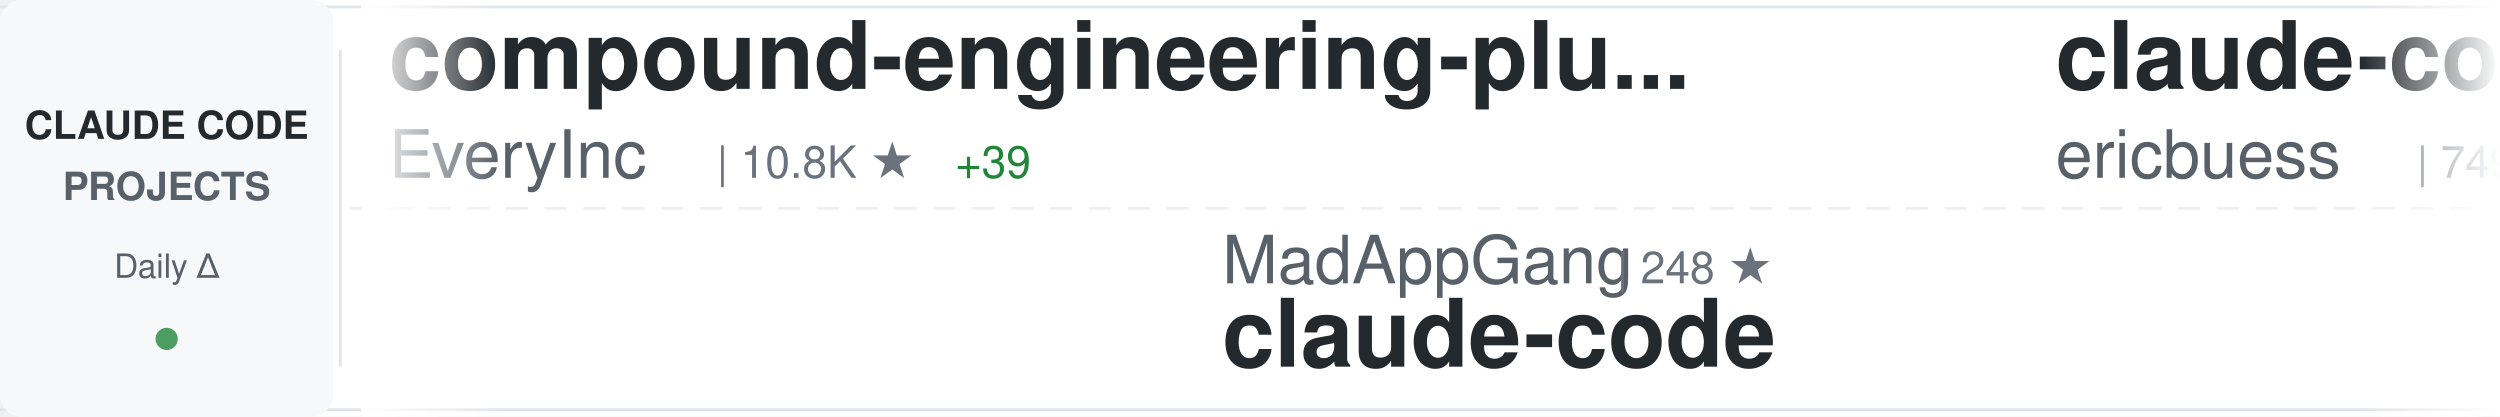
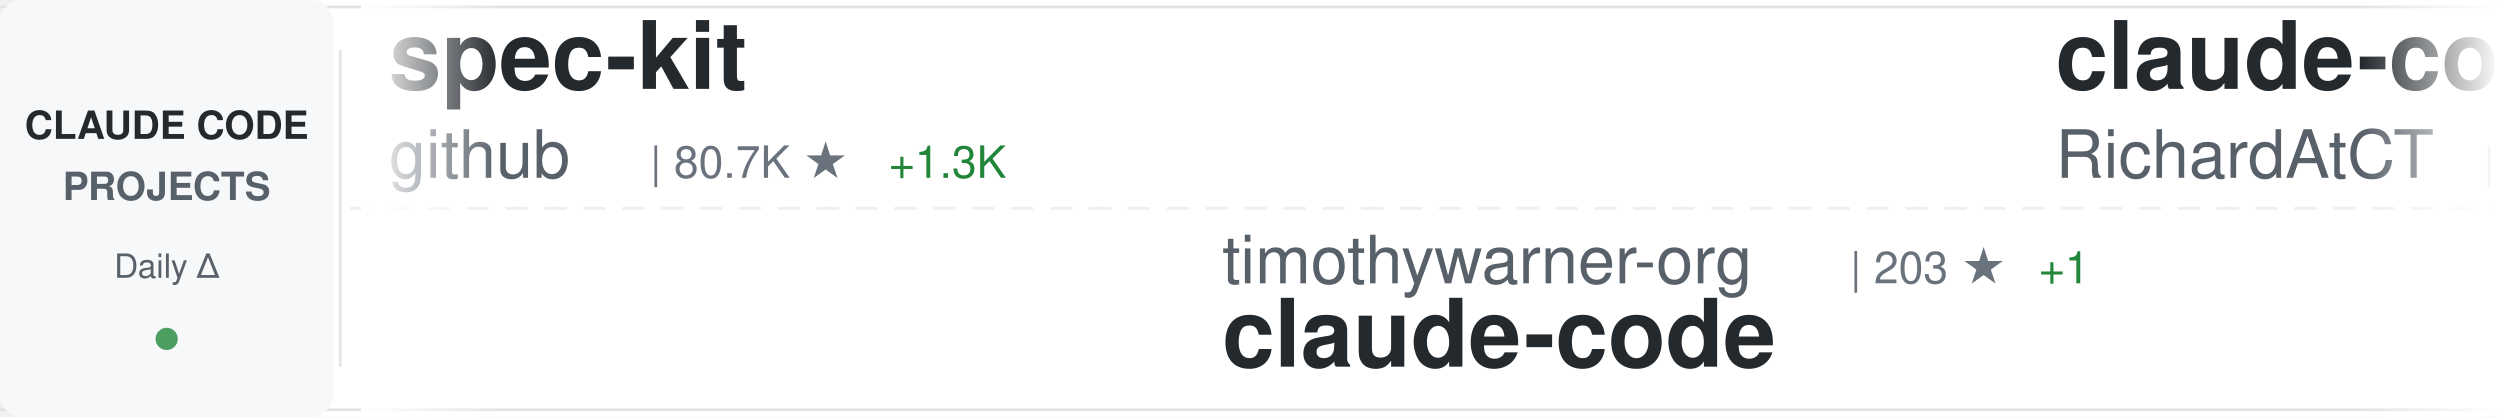
<svg xmlns="http://www.w3.org/2000/svg" width="900" height="150">
  <defs>
    <linearGradient id="awesomeLeftFade" x1="0%" y1="0%" x2="100%" y2="0%">
      <stop offset="0%" style="stop-color:#ffffff;stop-opacity:1" />
      <stop offset="100%" style="stop-color:#ffffff;stop-opacity:0" />
    </linearGradient>
    <linearGradient id="awesomeRightFade" x1="0%" y1="0%" x2="100%" y2="0%">
      <stop offset="0%" style="stop-color:#ffffff;stop-opacity:0" />
      <stop offset="100%" style="stop-color:#ffffff;stop-opacity:1" />
    </linearGradient>
  </defs>
  <rect width="900" height="150" fill="#ffffff" rx="8" />
  <rect x="0" y="2" width="900" height="1" fill="#e1e4e8" />
  <rect x="0" y="147" width="900" height="1" fill="#e1e4e8" />
  <line x1="0" y1="75" x2="900" y2="75" stroke="#e1e4e8" stroke-width="1" stroke-dasharray="8 6" opacity="0.6" />
  <rect x="0" y="0" width="120" height="150" fill="#f6f8fa" rx="8" />
  <text x="60" y="50" font-family="-apple-system, BlinkMacSystemFont, 'Segoe UI', Helvetica, Arial, sans-serif" font-size="14" font-weight="600" fill="#24292e" text-anchor="middle">CLAUDE CODE</text>
  <text x="60" y="72" font-family="-apple-system, BlinkMacSystemFont, 'Segoe UI', Helvetica, Arial, sans-serif" font-size="14" font-weight="600" fill="#586069" text-anchor="middle">PROJECTS</text>
  <text x="60" y="100" font-family="-apple-system, BlinkMacSystemFont, 'Segoe UI', Helvetica, Arial, sans-serif" font-size="12" font-weight="500" fill="#586069" text-anchor="middle">Daily Δ</text>
  <circle cx="60" cy="122" r="4" fill="#22863a" opacity="0.8" />
  <rect x="122" y="18" width="1" height="114" fill="#e1e4e8" />
  <clipPath id="awesomeTickerClip">
    <rect x="130" y="0" width="770" height="150" />
  </clipPath>
  <g clip-path="url(#awesomeTickerClip)">
    <g id="awesomeTickerItems">
      <animateTransform attributeName="transform" attributeType="XML" type="translate" from="0 0" to="-3000 0" dur="54s" repeatCount="indefinite" />
      <g transform="translate(0, 0)">
-         <text x="140" y="32" font-family="-apple-system, BlinkMacSystemFont, 'Segoe UI', Helvetica, Arial, sans-serif" font-size="34" font-weight="600" fill="#24292e">compound-engineering-plu...</text>
-         <text x="140" y="64" font-family="-apple-system, BlinkMacSystemFont, 'Segoe UI', Helvetica, Arial, sans-serif" font-size="24" font-weight="400" fill="#586069">EveryInc</text>
-         <text x="258" y="64" font-family="-apple-system, BlinkMacSystemFont, 'Segoe UI', Helvetica, Arial, sans-serif" font-size="16" font-weight="500" fill="#6a737d">| 10.8K ★</text>
-         <text x="344" y="64" font-family="-apple-system, BlinkMacSystemFont, 'Segoe UI', Helvetica, Arial, sans-serif" font-size="16" font-weight="500" fill="#22863a"> +39</text>
+         <text x="140" y="32" font-family="-apple-system, BlinkMacSystemFont, 'Segoe UI', Helvetica, Arial, sans-serif" font-size="34" font-weight="600" fill="#24292e">spec-kit</text>
+         <text x="140" y="64" font-family="-apple-system, BlinkMacSystemFont, 'Segoe UI', Helvetica, Arial, sans-serif" font-size="24" font-weight="400" fill="#586069">github</text>
+         <text x="234" y="64" font-family="-apple-system, BlinkMacSystemFont, 'Segoe UI', Helvetica, Arial, sans-serif" font-size="16" font-weight="500" fill="#6a737d">| 80.7K ★</text>
+         <text x="320" y="64" font-family="-apple-system, BlinkMacSystemFont, 'Segoe UI', Helvetica, Arial, sans-serif" font-size="16" font-weight="500" fill="#22863a"> +1.3K</text>
      </g>
      <g transform="translate(300, 0)">
-         <text x="140" y="102" font-family="-apple-system, BlinkMacSystemFont, 'Segoe UI', Helvetica, Arial, sans-serif" font-size="24" font-weight="400" fill="#586069">MadAppGang</text>
-         <text x="282" y="102" font-family="-apple-system, BlinkMacSystemFont, 'Segoe UI', Helvetica, Arial, sans-serif" font-size="16" font-weight="500" fill="#6a737d">| 248 ★</text>
+         <text x="140" y="102" font-family="-apple-system, BlinkMacSystemFont, 'Segoe UI', Helvetica, Arial, sans-serif" font-size="24" font-weight="400" fill="#586069">timothywarner-org</text>
+         <text x="366" y="102" font-family="-apple-system, BlinkMacSystemFont, 'Segoe UI', Helvetica, Arial, sans-serif" font-size="16" font-weight="500" fill="#6a737d">| 203 ★</text>
+         <text x="434" y="102" font-family="-apple-system, BlinkMacSystemFont, 'Segoe UI', Helvetica, Arial, sans-serif" font-size="16" font-weight="500" fill="#22863a"> +1</text>
        <text x="140" y="132" font-family="-apple-system, BlinkMacSystemFont, 'Segoe UI', Helvetica, Arial, sans-serif" font-size="34" font-weight="600" fill="#24292e">claude-code</text>
      </g>
      <g transform="translate(600, 0)">
-         <text x="140" y="32" font-family="-apple-system, BlinkMacSystemFont, 'Segoe UI', Helvetica, Arial, sans-serif" font-size="34" font-weight="600" fill="#24292e">claude-code-docs</text>
-         <text x="140" y="64" font-family="-apple-system, BlinkMacSystemFont, 'Segoe UI', Helvetica, Arial, sans-serif" font-size="24" font-weight="400" fill="#586069">ericbuess</text>
-         <text x="270" y="64" font-family="-apple-system, BlinkMacSystemFont, 'Segoe UI', Helvetica, Arial, sans-serif" font-size="16" font-weight="500" fill="#6a737d">| 749 ★</text>
-         <text x="338" y="64" font-family="-apple-system, BlinkMacSystemFont, 'Segoe UI', Helvetica, Arial, sans-serif" font-size="16" font-weight="500" fill="#22863a"> +5</text>
+         <text x="140" y="32" font-family="-apple-system, BlinkMacSystemFont, 'Segoe UI', Helvetica, Arial, sans-serif" font-size="34" font-weight="600" fill="#24292e">claude-code-telegram</text>
+         <text x="140" y="64" font-family="-apple-system, BlinkMacSystemFont, 'Segoe UI', Helvetica, Arial, sans-serif" font-size="24" font-weight="400" fill="#586069">RichardAtCT</text>
+         <text x="294" y="64" font-family="-apple-system, BlinkMacSystemFont, 'Segoe UI', Helvetica, Arial, sans-serif" font-size="16" font-weight="500" fill="#6a737d">| 2.2K ★</text>
+         <text x="371" y="64" font-family="-apple-system, BlinkMacSystemFont, 'Segoe UI', Helvetica, Arial, sans-serif" font-size="16" font-weight="500" fill="#22863a"> +26</text>
      </g>
      <g transform="translate(900, 0)">
-         <text x="140" y="102" font-family="-apple-system, BlinkMacSystemFont, 'Segoe UI', Helvetica, Arial, sans-serif" font-size="24" font-weight="400" fill="#586069">anthropics</text>
-         <text x="282" y="102" font-family="-apple-system, BlinkMacSystemFont, 'Segoe UI', Helvetica, Arial, sans-serif" font-size="16" font-weight="500" fill="#6a737d">| 6.5K ★</text>
-         <text x="359" y="102" font-family="-apple-system, BlinkMacSystemFont, 'Segoe UI', Helvetica, Arial, sans-serif" font-size="16" font-weight="500" fill="#22863a"> +25</text>
-         <text x="140" y="132" font-family="-apple-system, BlinkMacSystemFont, 'Segoe UI', Helvetica, Arial, sans-serif" font-size="34" font-weight="600" fill="#24292e">claude-code-action</text>
+         <text x="140" y="102" font-family="-apple-system, BlinkMacSystemFont, 'Segoe UI', Helvetica, Arial, sans-serif" font-size="24" font-weight="400" fill="#586069">ghuntley</text>
+         <text x="258" y="102" font-family="-apple-system, BlinkMacSystemFont, 'Segoe UI', Helvetica, Arial, sans-serif" font-size="16" font-weight="500" fill="#6a737d">| 869 ★</text>
+         <text x="326" y="102" font-family="-apple-system, BlinkMacSystemFont, 'Segoe UI', Helvetica, Arial, sans-serif" font-size="16" font-weight="500" fill="#22863a"> +1</text>
+         <text x="140" y="132" font-family="-apple-system, BlinkMacSystemFont, 'Segoe UI', Helvetica, Arial, sans-serif" font-size="34" font-weight="600" fill="#24292e">claude-code-source-code-...</text>
      </g>
      <g transform="translate(1200, 0)">
-         <text x="140" y="32" font-family="-apple-system, BlinkMacSystemFont, 'Segoe UI', Helvetica, Arial, sans-serif" font-size="34" font-weight="600" fill="#24292e">claude-code-webui</text>
-         <text x="140" y="64" font-family="-apple-system, BlinkMacSystemFont, 'Segoe UI', Helvetica, Arial, sans-serif" font-size="24" font-weight="400" fill="#586069">sugyan</text>
-         <text x="234" y="64" font-family="-apple-system, BlinkMacSystemFont, 'Segoe UI', Helvetica, Arial, sans-serif" font-size="16" font-weight="500" fill="#6a737d">| 976 ★</text>
-         <text x="302" y="64" font-family="-apple-system, BlinkMacSystemFont, 'Segoe UI', Helvetica, Arial, sans-serif" font-size="16" font-weight="500" fill="#22863a"> +5</text>
+         <text x="140" y="32" font-family="-apple-system, BlinkMacSystemFont, 'Segoe UI', Helvetica, Arial, sans-serif" font-size="34" font-weight="600" fill="#24292e">Claude-Code-Usage-Monito...</text>
+         <text x="140" y="64" font-family="-apple-system, BlinkMacSystemFont, 'Segoe UI', Helvetica, Arial, sans-serif" font-size="24" font-weight="400" fill="#586069">Maciek-roboblog</text>
+         <text x="342" y="64" font-family="-apple-system, BlinkMacSystemFont, 'Segoe UI', Helvetica, Arial, sans-serif" font-size="16" font-weight="500" fill="#6a737d">| 7.1K ★</text>
+         <text x="419" y="64" font-family="-apple-system, BlinkMacSystemFont, 'Segoe UI', Helvetica, Arial, sans-serif" font-size="16" font-weight="500" fill="#22863a"> +18</text>
      </g>
      <g transform="translate(1500, 0)">
-         <text x="140" y="102" font-family="-apple-system, BlinkMacSystemFont, 'Segoe UI', Helvetica, Arial, sans-serif" font-size="24" font-weight="400" fill="#586069">nishimoto265</text>
-         <text x="306" y="102" font-family="-apple-system, BlinkMacSystemFont, 'Segoe UI', Helvetica, Arial, sans-serif" font-size="16" font-weight="500" fill="#6a737d">| 495 ★</text>
-         <text x="140" y="132" font-family="-apple-system, BlinkMacSystemFont, 'Segoe UI', Helvetica, Arial, sans-serif" font-size="34" font-weight="600" fill="#24292e">Claude-Code-Communicatio...</text>
+         <text x="140" y="102" font-family="-apple-system, BlinkMacSystemFont, 'Segoe UI', Helvetica, Arial, sans-serif" font-size="24" font-weight="400" fill="#586069">sickn33</text>
+         <text x="246" y="102" font-family="-apple-system, BlinkMacSystemFont, 'Segoe UI', Helvetica, Arial, sans-serif" font-size="16" font-weight="500" fill="#6a737d">| 26.6K ★</text>
+         <text x="332" y="102" font-family="-apple-system, BlinkMacSystemFont, 'Segoe UI', Helvetica, Arial, sans-serif" font-size="16" font-weight="500" fill="#22863a"> +217</text>
+         <text x="140" y="132" font-family="-apple-system, BlinkMacSystemFont, 'Segoe UI', Helvetica, Arial, sans-serif" font-size="34" font-weight="600" fill="#24292e">antigravity-awesome-skil...</text>
      </g>
      <g transform="translate(1800, 0)">
-         <text x="140" y="32" font-family="-apple-system, BlinkMacSystemFont, 'Segoe UI', Helvetica, Arial, sans-serif" font-size="34" font-weight="600" fill="#24292e">claude-code-workflows</text>
-         <text x="140" y="64" font-family="-apple-system, BlinkMacSystemFont, 'Segoe UI', Helvetica, Arial, sans-serif" font-size="24" font-weight="400" fill="#586069">OneRedOak</text>
-         <text x="270" y="64" font-family="-apple-system, BlinkMacSystemFont, 'Segoe UI', Helvetica, Arial, sans-serif" font-size="16" font-weight="500" fill="#6a737d">| 3.7K ★</text>
-         <text x="347" y="64" font-family="-apple-system, BlinkMacSystemFont, 'Segoe UI', Helvetica, Arial, sans-serif" font-size="16" font-weight="500" fill="#22863a"> +4</text>
+         <text x="140" y="32" font-family="-apple-system, BlinkMacSystemFont, 'Segoe UI', Helvetica, Arial, sans-serif" font-size="34" font-weight="600" fill="#24292e">awesome-claude-skills</text>
+         <text x="140" y="64" font-family="-apple-system, BlinkMacSystemFont, 'Segoe UI', Helvetica, Arial, sans-serif" font-size="24" font-weight="400" fill="#586069">ComposioHQ</text>
+         <text x="282" y="64" font-family="-apple-system, BlinkMacSystemFont, 'Segoe UI', Helvetica, Arial, sans-serif" font-size="16" font-weight="500" fill="#6a737d">| 47.0K ★</text>
+         <text x="368" y="64" font-family="-apple-system, BlinkMacSystemFont, 'Segoe UI', Helvetica, Arial, sans-serif" font-size="16" font-weight="500" fill="#22863a"> +274</text>
      </g>
      <g transform="translate(2100, 0)">
-         <text x="140" y="102" font-family="-apple-system, BlinkMacSystemFont, 'Segoe UI', Helvetica, Arial, sans-serif" font-size="24" font-weight="400" fill="#586069">disler</text>
-         <text x="234" y="102" font-family="-apple-system, BlinkMacSystemFont, 'Segoe UI', Helvetica, Arial, sans-serif" font-size="16" font-weight="500" fill="#6a737d">| 3.4K ★</text>
-         <text x="311" y="102" font-family="-apple-system, BlinkMacSystemFont, 'Segoe UI', Helvetica, Arial, sans-serif" font-size="16" font-weight="500" fill="#22863a"> +9</text>
-         <text x="140" y="132" font-family="-apple-system, BlinkMacSystemFont, 'Segoe UI', Helvetica, Arial, sans-serif" font-size="34" font-weight="600" fill="#24292e">claude-code-hooks-master...</text>
+         <text x="140" y="102" font-family="-apple-system, BlinkMacSystemFont, 'Segoe UI', Helvetica, Arial, sans-serif" font-size="24" font-weight="400" fill="#586069">kodu-ai</text>
+         <text x="246" y="102" font-family="-apple-system, BlinkMacSystemFont, 'Segoe UI', Helvetica, Arial, sans-serif" font-size="16" font-weight="500" fill="#6a737d">| 5.3K ★</text>
+         <text x="323" y="102" font-family="-apple-system, BlinkMacSystemFont, 'Segoe UI', Helvetica, Arial, sans-serif" font-size="16" font-weight="500" fill="#22863a"> +2</text>
+         <text x="140" y="132" font-family="-apple-system, BlinkMacSystemFont, 'Segoe UI', Helvetica, Arial, sans-serif" font-size="34" font-weight="600" fill="#24292e">claude-coder</text>
      </g>
      <g transform="translate(2400, 0)">
-         <text x="140" y="32" font-family="-apple-system, BlinkMacSystemFont, 'Segoe UI', Helvetica, Arial, sans-serif" font-size="34" font-weight="600" fill="#24292e">claude_code_bridge</text>
-         <text x="140" y="64" font-family="-apple-system, BlinkMacSystemFont, 'Segoe UI', Helvetica, Arial, sans-serif" font-size="24" font-weight="400" fill="#586069">bfly123</text>
-         <text x="246" y="64" font-family="-apple-system, BlinkMacSystemFont, 'Segoe UI', Helvetica, Arial, sans-serif" font-size="16" font-weight="500" fill="#6a737d">| 1.8K ★</text>
-         <text x="323" y="64" font-family="-apple-system, BlinkMacSystemFont, 'Segoe UI', Helvetica, Arial, sans-serif" font-size="16" font-weight="500" fill="#22863a"> +18</text>
+         <text x="140" y="32" font-family="-apple-system, BlinkMacSystemFont, 'Segoe UI', Helvetica, Arial, sans-serif" font-size="34" font-weight="600" fill="#24292e">claude-plugins-official</text>
+         <text x="140" y="64" font-family="-apple-system, BlinkMacSystemFont, 'Segoe UI', Helvetica, Arial, sans-serif" font-size="24" font-weight="400" fill="#586069">anthropics</text>
+         <text x="282" y="64" font-family="-apple-system, BlinkMacSystemFont, 'Segoe UI', Helvetica, Arial, sans-serif" font-size="16" font-weight="500" fill="#6a737d">| 14.1K ★</text>
+         <text x="368" y="64" font-family="-apple-system, BlinkMacSystemFont, 'Segoe UI', Helvetica, Arial, sans-serif" font-size="16" font-weight="500" fill="#22863a"> +173</text>
      </g>
      <g transform="translate(2700, 0)">
-         <text x="140" y="102" font-family="-apple-system, BlinkMacSystemFont, 'Segoe UI', Helvetica, Arial, sans-serif" font-size="24" font-weight="400" fill="#586069">anthropics</text>
-         <text x="282" y="102" font-family="-apple-system, BlinkMacSystemFont, 'Segoe UI', Helvetica, Arial, sans-serif" font-size="16" font-weight="500" fill="#6a737d">| 3.9K ★</text>
-         <text x="359" y="102" font-family="-apple-system, BlinkMacSystemFont, 'Segoe UI', Helvetica, Arial, sans-serif" font-size="16" font-weight="500" fill="#22863a"> +21</text>
-         <text x="140" y="132" font-family="-apple-system, BlinkMacSystemFont, 'Segoe UI', Helvetica, Arial, sans-serif" font-size="34" font-weight="600" fill="#24292e">claude-code-security-rev...</text>
+         <text x="140" y="102" font-family="-apple-system, BlinkMacSystemFont, 'Segoe UI', Helvetica, Arial, sans-serif" font-size="24" font-weight="400" fill="#586069">alirezarezvani</text>
+         <text x="330" y="102" font-family="-apple-system, BlinkMacSystemFont, 'Segoe UI', Helvetica, Arial, sans-serif" font-size="16" font-weight="500" fill="#6a737d">| 6.4K ★</text>
+         <text x="407" y="102" font-family="-apple-system, BlinkMacSystemFont, 'Segoe UI', Helvetica, Arial, sans-serif" font-size="16" font-weight="500" fill="#22863a"> +202</text>
+         <text x="140" y="132" font-family="-apple-system, BlinkMacSystemFont, 'Segoe UI', Helvetica, Arial, sans-serif" font-size="34" font-weight="600" fill="#24292e">claude-skills</text>
      </g>
      <g transform="translate(3000, 0)">
-         <text x="140" y="32" font-family="-apple-system, BlinkMacSystemFont, 'Segoe UI', Helvetica, Arial, sans-serif" font-size="34" font-weight="600" fill="#24292e">compound-engineering-plu...</text>
-         <text x="140" y="64" font-family="-apple-system, BlinkMacSystemFont, 'Segoe UI', Helvetica, Arial, sans-serif" font-size="24" font-weight="400" fill="#586069">EveryInc</text>
-         <text x="258" y="64" font-family="-apple-system, BlinkMacSystemFont, 'Segoe UI', Helvetica, Arial, sans-serif" font-size="16" font-weight="500" fill="#6a737d">| 10.8K ★</text>
-         <text x="344" y="64" font-family="-apple-system, BlinkMacSystemFont, 'Segoe UI', Helvetica, Arial, sans-serif" font-size="16" font-weight="500" fill="#22863a"> +39</text>
+         <text x="140" y="32" font-family="-apple-system, BlinkMacSystemFont, 'Segoe UI', Helvetica, Arial, sans-serif" font-size="34" font-weight="600" fill="#24292e">spec-kit</text>
+         <text x="140" y="64" font-family="-apple-system, BlinkMacSystemFont, 'Segoe UI', Helvetica, Arial, sans-serif" font-size="24" font-weight="400" fill="#586069">github</text>
+         <text x="234" y="64" font-family="-apple-system, BlinkMacSystemFont, 'Segoe UI', Helvetica, Arial, sans-serif" font-size="16" font-weight="500" fill="#6a737d">| 80.7K ★</text>
+         <text x="320" y="64" font-family="-apple-system, BlinkMacSystemFont, 'Segoe UI', Helvetica, Arial, sans-serif" font-size="16" font-weight="500" fill="#22863a"> +1.3K</text>
      </g>
      <g transform="translate(3300, 0)">
-         <text x="140" y="102" font-family="-apple-system, BlinkMacSystemFont, 'Segoe UI', Helvetica, Arial, sans-serif" font-size="24" font-weight="400" fill="#586069">MadAppGang</text>
-         <text x="282" y="102" font-family="-apple-system, BlinkMacSystemFont, 'Segoe UI', Helvetica, Arial, sans-serif" font-size="16" font-weight="500" fill="#6a737d">| 248 ★</text>
+         <text x="140" y="102" font-family="-apple-system, BlinkMacSystemFont, 'Segoe UI', Helvetica, Arial, sans-serif" font-size="24" font-weight="400" fill="#586069">timothywarner-org</text>
+         <text x="366" y="102" font-family="-apple-system, BlinkMacSystemFont, 'Segoe UI', Helvetica, Arial, sans-serif" font-size="16" font-weight="500" fill="#6a737d">| 203 ★</text>
+         <text x="434" y="102" font-family="-apple-system, BlinkMacSystemFont, 'Segoe UI', Helvetica, Arial, sans-serif" font-size="16" font-weight="500" fill="#22863a"> +1</text>
        <text x="140" y="132" font-family="-apple-system, BlinkMacSystemFont, 'Segoe UI', Helvetica, Arial, sans-serif" font-size="34" font-weight="600" fill="#24292e">claude-code</text>
      </g>
      <g transform="translate(3600, 0)">
-         <text x="140" y="32" font-family="-apple-system, BlinkMacSystemFont, 'Segoe UI', Helvetica, Arial, sans-serif" font-size="34" font-weight="600" fill="#24292e">claude-code-docs</text>
-         <text x="140" y="64" font-family="-apple-system, BlinkMacSystemFont, 'Segoe UI', Helvetica, Arial, sans-serif" font-size="24" font-weight="400" fill="#586069">ericbuess</text>
-         <text x="270" y="64" font-family="-apple-system, BlinkMacSystemFont, 'Segoe UI', Helvetica, Arial, sans-serif" font-size="16" font-weight="500" fill="#6a737d">| 749 ★</text>
-         <text x="338" y="64" font-family="-apple-system, BlinkMacSystemFont, 'Segoe UI', Helvetica, Arial, sans-serif" font-size="16" font-weight="500" fill="#22863a"> +5</text>
+         <text x="140" y="32" font-family="-apple-system, BlinkMacSystemFont, 'Segoe UI', Helvetica, Arial, sans-serif" font-size="34" font-weight="600" fill="#24292e">claude-code-telegram</text>
+         <text x="140" y="64" font-family="-apple-system, BlinkMacSystemFont, 'Segoe UI', Helvetica, Arial, sans-serif" font-size="24" font-weight="400" fill="#586069">RichardAtCT</text>
+         <text x="294" y="64" font-family="-apple-system, BlinkMacSystemFont, 'Segoe UI', Helvetica, Arial, sans-serif" font-size="16" font-weight="500" fill="#6a737d">| 2.2K ★</text>
+         <text x="371" y="64" font-family="-apple-system, BlinkMacSystemFont, 'Segoe UI', Helvetica, Arial, sans-serif" font-size="16" font-weight="500" fill="#22863a"> +26</text>
      </g>
      <g transform="translate(3900, 0)">
-         <text x="140" y="102" font-family="-apple-system, BlinkMacSystemFont, 'Segoe UI', Helvetica, Arial, sans-serif" font-size="24" font-weight="400" fill="#586069">anthropics</text>
-         <text x="282" y="102" font-family="-apple-system, BlinkMacSystemFont, 'Segoe UI', Helvetica, Arial, sans-serif" font-size="16" font-weight="500" fill="#6a737d">| 6.5K ★</text>
-         <text x="359" y="102" font-family="-apple-system, BlinkMacSystemFont, 'Segoe UI', Helvetica, Arial, sans-serif" font-size="16" font-weight="500" fill="#22863a"> +25</text>
-         <text x="140" y="132" font-family="-apple-system, BlinkMacSystemFont, 'Segoe UI', Helvetica, Arial, sans-serif" font-size="34" font-weight="600" fill="#24292e">claude-code-action</text>
+         <text x="140" y="102" font-family="-apple-system, BlinkMacSystemFont, 'Segoe UI', Helvetica, Arial, sans-serif" font-size="24" font-weight="400" fill="#586069">ghuntley</text>
+         <text x="258" y="102" font-family="-apple-system, BlinkMacSystemFont, 'Segoe UI', Helvetica, Arial, sans-serif" font-size="16" font-weight="500" fill="#6a737d">| 869 ★</text>
+         <text x="326" y="102" font-family="-apple-system, BlinkMacSystemFont, 'Segoe UI', Helvetica, Arial, sans-serif" font-size="16" font-weight="500" fill="#22863a"> +1</text>
+         <text x="140" y="132" font-family="-apple-system, BlinkMacSystemFont, 'Segoe UI', Helvetica, Arial, sans-serif" font-size="34" font-weight="600" fill="#24292e">claude-code-source-code-...</text>
      </g>
    </g>
  </g>
  <rect x="130" y="0" width="50" height="150" fill="url(#awesomeLeftFade)" />
  <rect x="850" y="0" width="50" height="150" fill="url(#awesomeRightFade)" />
</svg>
